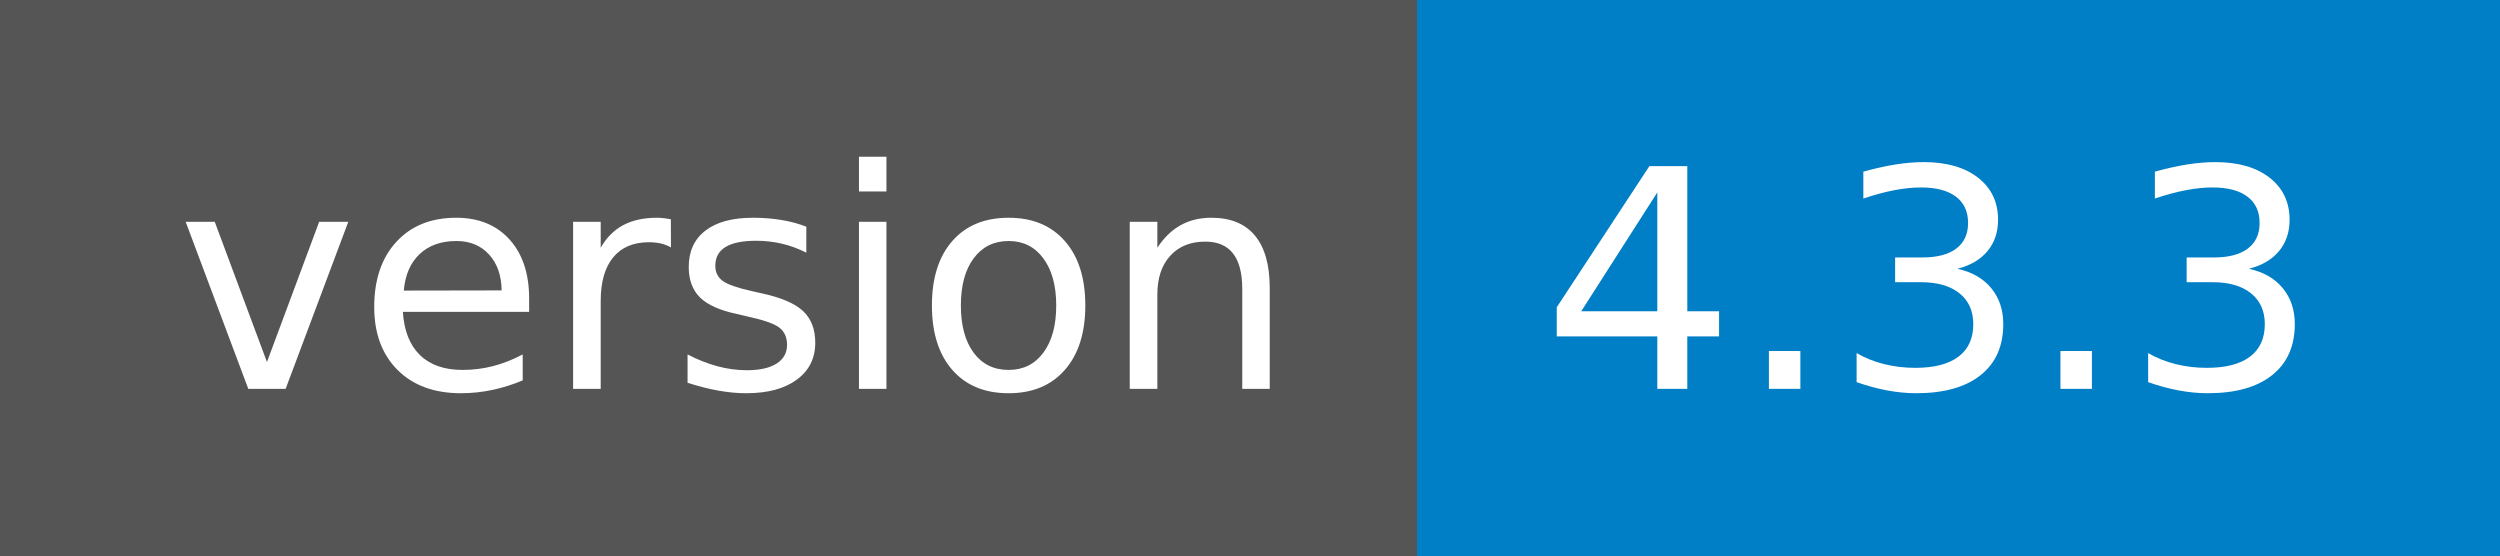
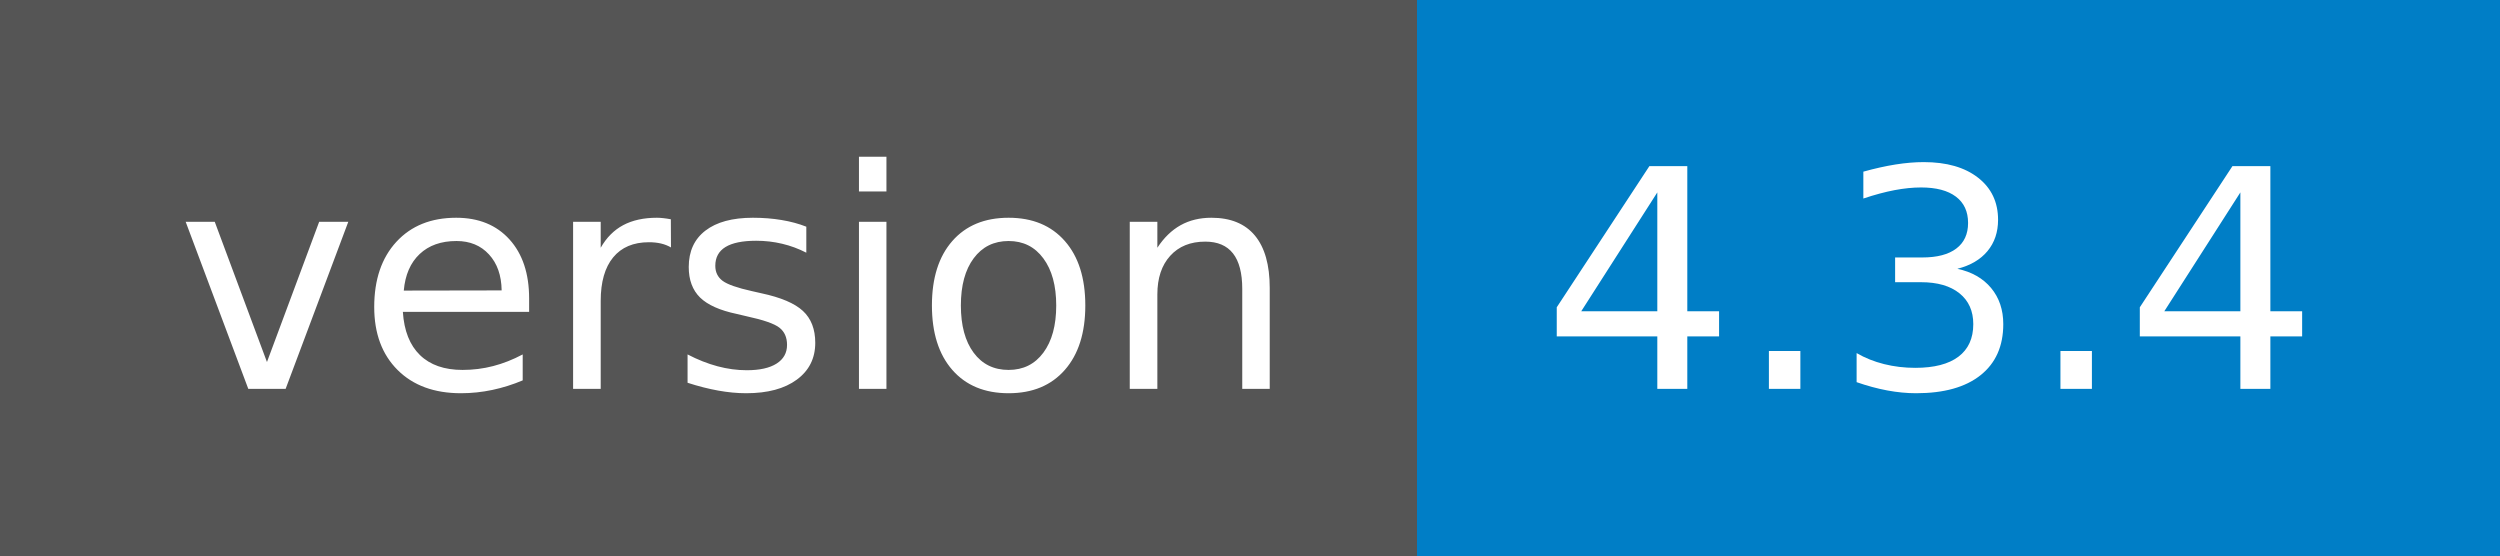
- <svg xmlns="http://www.w3.org/2000/svg" width="90" height="20" role="img" aria-label="version: 4.3.3">
+ <svg xmlns="http://www.w3.org/2000/svg" width="90" height="20" role="img" aria-label="version: 4.3.4">
  <g shape-rendering="crispEdges">
    <rect width="51" height="20" fill="#555" />
    <rect x="51" width="39" height="20" fill="#007ec6" />
  </g>
  <g fill="#fff" text-anchor="middle" font-family="Verdana,Geneva,DejaVu Sans,sans-serif" text-rendering="geometricPrecision" font-size="110">
    <text x="265" y="140" transform="scale(.1)" fill="#fff" textLength="410">version</text>
-     <text x="695" y="140" transform="scale(.1)" fill="#fff" textLength="290">4.3.3</text>
+     <text x="695" y="140" transform="scale(.1)" fill="#fff" textLength="290">4.3.4</text>
  </g>
</svg>
